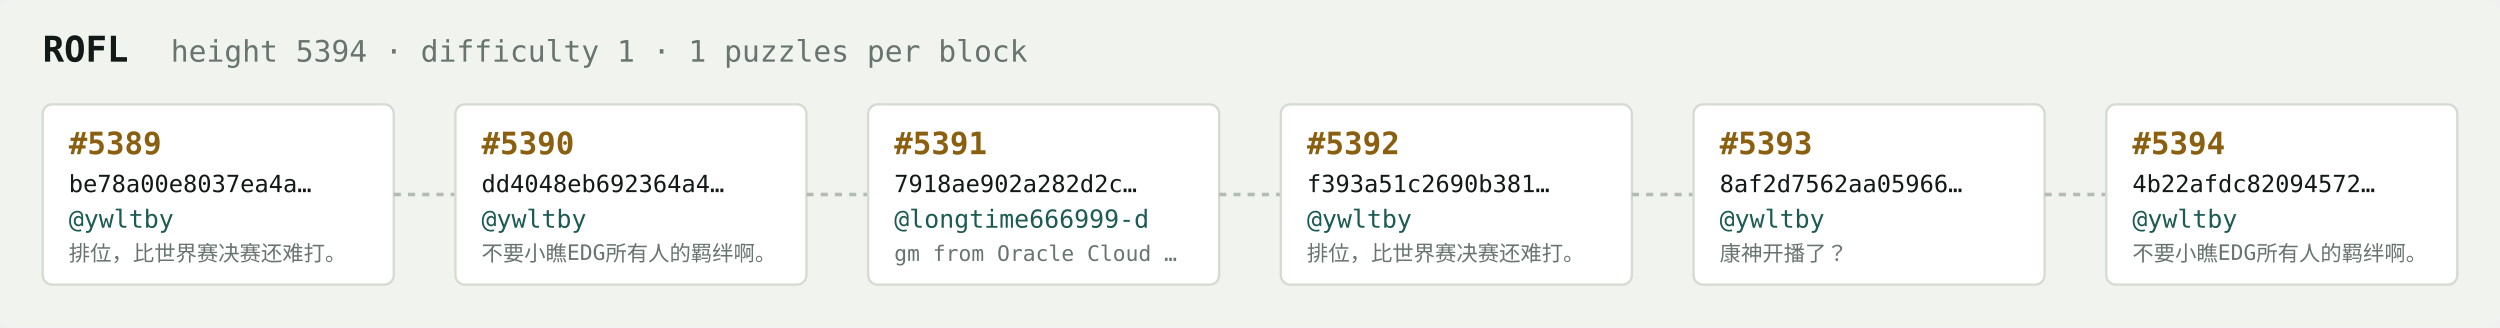
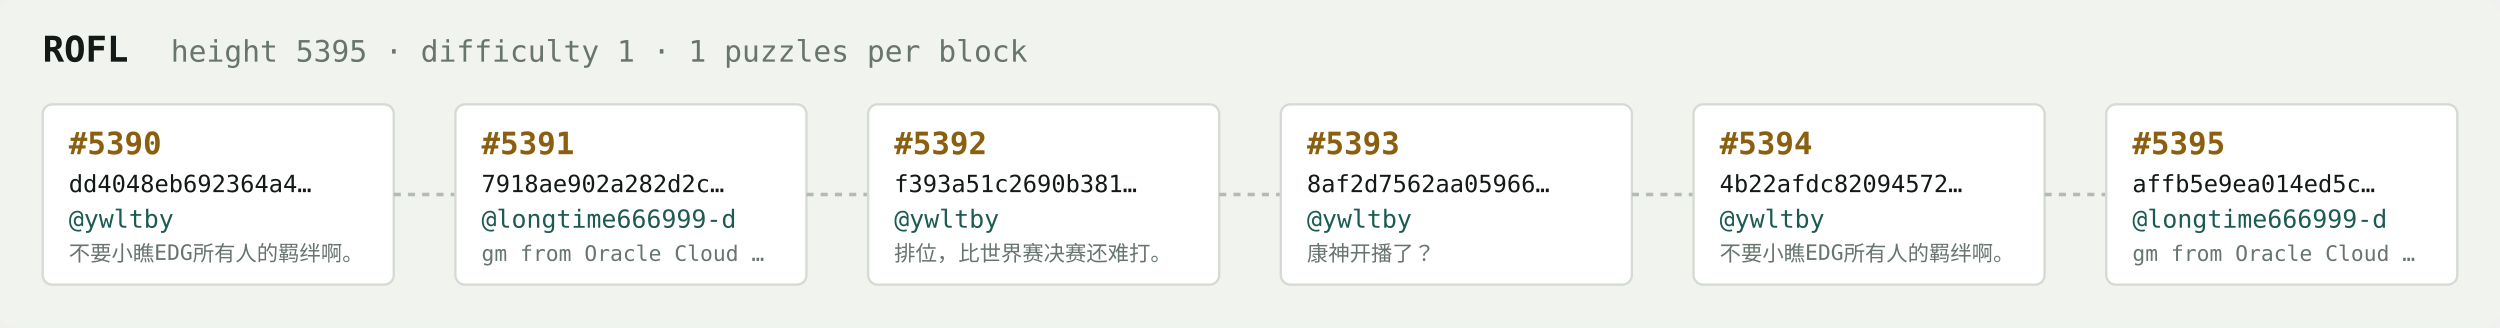
<svg xmlns="http://www.w3.org/2000/svg" width="1054" height="138" viewBox="0 0 1054 138" font-family="ui-monospace,SFMono-Regular,Menlo,monospace">
  <rect fill="#f1f3ef" width="1054" height="138" rx="6" />
  <text x="18" y="26" fill="#121916" font-size="15" font-weight="700">ROFL</text>
-   <text x="72" y="26" fill="#68746e" font-size="12.5">height 5394 · difficulty 1 · 1 puzzles per block</text>
+   <text x="72" y="26" fill="#68746e" font-size="12.5">height 5395 · difficulty 1 · 1 puzzles per block</text>
  <rect x="18" y="44" width="148" height="76" rx="4" fill="#ffffff" stroke="#d5dbd2" stroke-width="1" />
-   <text x="29" y="65" fill="#8a5f10" font-size="13" font-weight="700">#5389</text>
-   <text x="29" y="81" fill="#121916" font-size="10">be78a00e8037ea4a…</text>
+   <text x="29" y="65" fill="#8a5f10" font-size="13" font-weight="700">#5390</text>
+   <text x="29" y="81" fill="#121916" font-size="10">dd4048eb692364a4…</text>
  <text x="29" y="96" fill="#1c5b52" font-size="10.5">@ywltby</text>
-   <text x="29" y="110" fill="#68746e" font-size="9">排位，比世界赛决赛还难打。</text>
+   <text x="29" y="110" fill="#68746e" font-size="9">不要小瞧EDG所有人的羁绊啊。</text>
  <line x1="166" y1="82.0" x2="192" y2="82.0" stroke="#b3bcb4" stroke-width="1.5" stroke-dasharray="3 3" />
  <rect x="192" y="44" width="148" height="76" rx="4" fill="#ffffff" stroke="#d5dbd2" stroke-width="1" />
-   <text x="203" y="65" fill="#8a5f10" font-size="13" font-weight="700">#5390</text>
-   <text x="203" y="81" fill="#121916" font-size="10">dd4048eb692364a4…</text>
-   <text x="203" y="96" fill="#1c5b52" font-size="10.5">@ywltby</text>
-   <text x="203" y="110" fill="#68746e" font-size="9">不要小瞧EDG所有人的羁绊啊。</text>
+   <text x="203" y="65" fill="#8a5f10" font-size="13" font-weight="700">#5391</text>
+   <text x="203" y="81" fill="#121916" font-size="10">7918ae902a282d2c…</text>
+   <text x="203" y="96" fill="#1c5b52" font-size="10.5">@longtime666999-d</text>
+   <text x="203" y="110" fill="#68746e" font-size="9">gm from Oracle Cloud …</text>
  <line x1="340" y1="82.0" x2="366" y2="82.0" stroke="#b3bcb4" stroke-width="1.5" stroke-dasharray="3 3" />
  <rect x="366" y="44" width="148" height="76" rx="4" fill="#ffffff" stroke="#d5dbd2" stroke-width="1" />
-   <text x="377" y="65" fill="#8a5f10" font-size="13" font-weight="700">#5391</text>
-   <text x="377" y="81" fill="#121916" font-size="10">7918ae902a282d2c…</text>
-   <text x="377" y="96" fill="#1c5b52" font-size="10.5">@longtime666999-d</text>
-   <text x="377" y="110" fill="#68746e" font-size="9">gm from Oracle Cloud …</text>
+   <text x="377" y="65" fill="#8a5f10" font-size="13" font-weight="700">#5392</text>
+   <text x="377" y="81" fill="#121916" font-size="10">f393a51c2690b381…</text>
+   <text x="377" y="96" fill="#1c5b52" font-size="10.5">@ywltby</text>
+   <text x="377" y="110" fill="#68746e" font-size="9">排位，比世界赛决赛还难打。</text>
  <line x1="514" y1="82.0" x2="540" y2="82.0" stroke="#b3bcb4" stroke-width="1.5" stroke-dasharray="3 3" />
  <rect x="540" y="44" width="148" height="76" rx="4" fill="#ffffff" stroke="#d5dbd2" stroke-width="1" />
-   <text x="551" y="65" fill="#8a5f10" font-size="13" font-weight="700">#5392</text>
-   <text x="551" y="81" fill="#121916" font-size="10">f393a51c2690b381…</text>
+   <text x="551" y="65" fill="#8a5f10" font-size="13" font-weight="700">#5393</text>
+   <text x="551" y="81" fill="#121916" font-size="10">8af2d7562aa05966…</text>
  <text x="551" y="96" fill="#1c5b52" font-size="10.5">@ywltby</text>
-   <text x="551" y="110" fill="#68746e" font-size="9">排位，比世界赛决赛还难打。</text>
+   <text x="551" y="110" fill="#68746e" font-size="9">康神开播了？</text>
  <line x1="688" y1="82.0" x2="714" y2="82.0" stroke="#b3bcb4" stroke-width="1.5" stroke-dasharray="3 3" />
  <rect x="714" y="44" width="148" height="76" rx="4" fill="#ffffff" stroke="#d5dbd2" stroke-width="1" />
-   <text x="725" y="65" fill="#8a5f10" font-size="13" font-weight="700">#5393</text>
-   <text x="725" y="81" fill="#121916" font-size="10">8af2d7562aa05966…</text>
+   <text x="725" y="65" fill="#8a5f10" font-size="13" font-weight="700">#5394</text>
+   <text x="725" y="81" fill="#121916" font-size="10">4b22afdc82094572…</text>
  <text x="725" y="96" fill="#1c5b52" font-size="10.5">@ywltby</text>
-   <text x="725" y="110" fill="#68746e" font-size="9">康神开播了？</text>
+   <text x="725" y="110" fill="#68746e" font-size="9">不要小瞧EDG所有人的羁绊啊。</text>
  <line x1="862" y1="82.0" x2="888" y2="82.0" stroke="#b3bcb4" stroke-width="1.5" stroke-dasharray="3 3" />
  <rect x="888" y="44" width="148" height="76" rx="4" fill="#ffffff" stroke="#d5dbd2" stroke-width="1" />
-   <text x="899" y="65" fill="#8a5f10" font-size="13" font-weight="700">#5394</text>
-   <text x="899" y="81" fill="#121916" font-size="10">4b22afdc82094572…</text>
-   <text x="899" y="96" fill="#1c5b52" font-size="10.5">@ywltby</text>
-   <text x="899" y="110" fill="#68746e" font-size="9">不要小瞧EDG所有人的羁绊啊。</text>
+   <text x="899" y="65" fill="#8a5f10" font-size="13" font-weight="700">#5395</text>
+   <text x="899" y="81" fill="#121916" font-size="10">affb5e9ea014ed5c…</text>
+   <text x="899" y="96" fill="#1c5b52" font-size="10.5">@longtime666999-d</text>
+   <text x="899" y="110" fill="#68746e" font-size="9">gm from Oracle Cloud …</text>
</svg>
